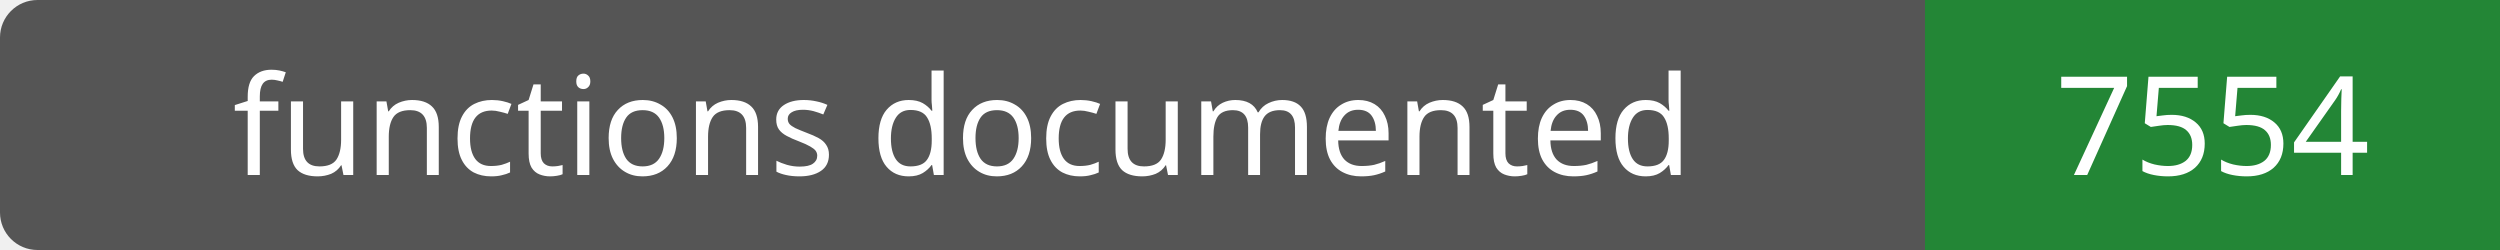
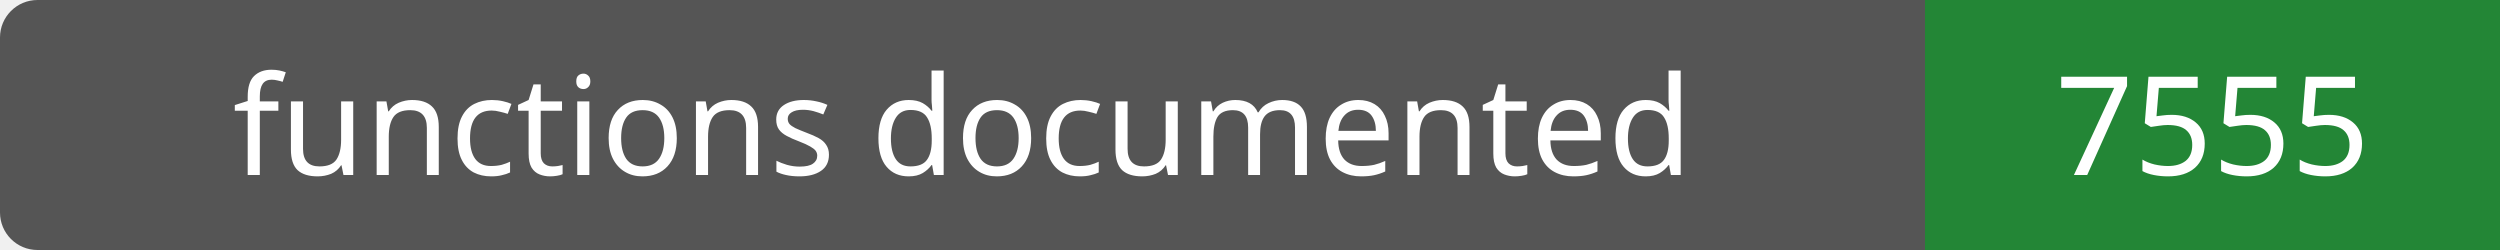
- <svg xmlns="http://www.w3.org/2000/svg" width="200" height="20" role="img" aria-label="functions documented: 7554">
+ <svg xmlns="http://www.w3.org/2000/svg" width="200" height="20" role="img" aria-label="functions documented: 7555">
  <rect width="200" height="20" rx="3" fill="#555" />
  <path fill="#238636" d="M154 0h46v20H154z" />
  <g fill="#fff" text-anchor="middle" font-family="Verdana,sans-serif" font-size="11">
    <text x="77.0" y="14">functions documented</text>
-     <text x="177.0" y="14">7554</text>
+     <text x="177.0" y="14">7555</text>
  </g>
</svg>
